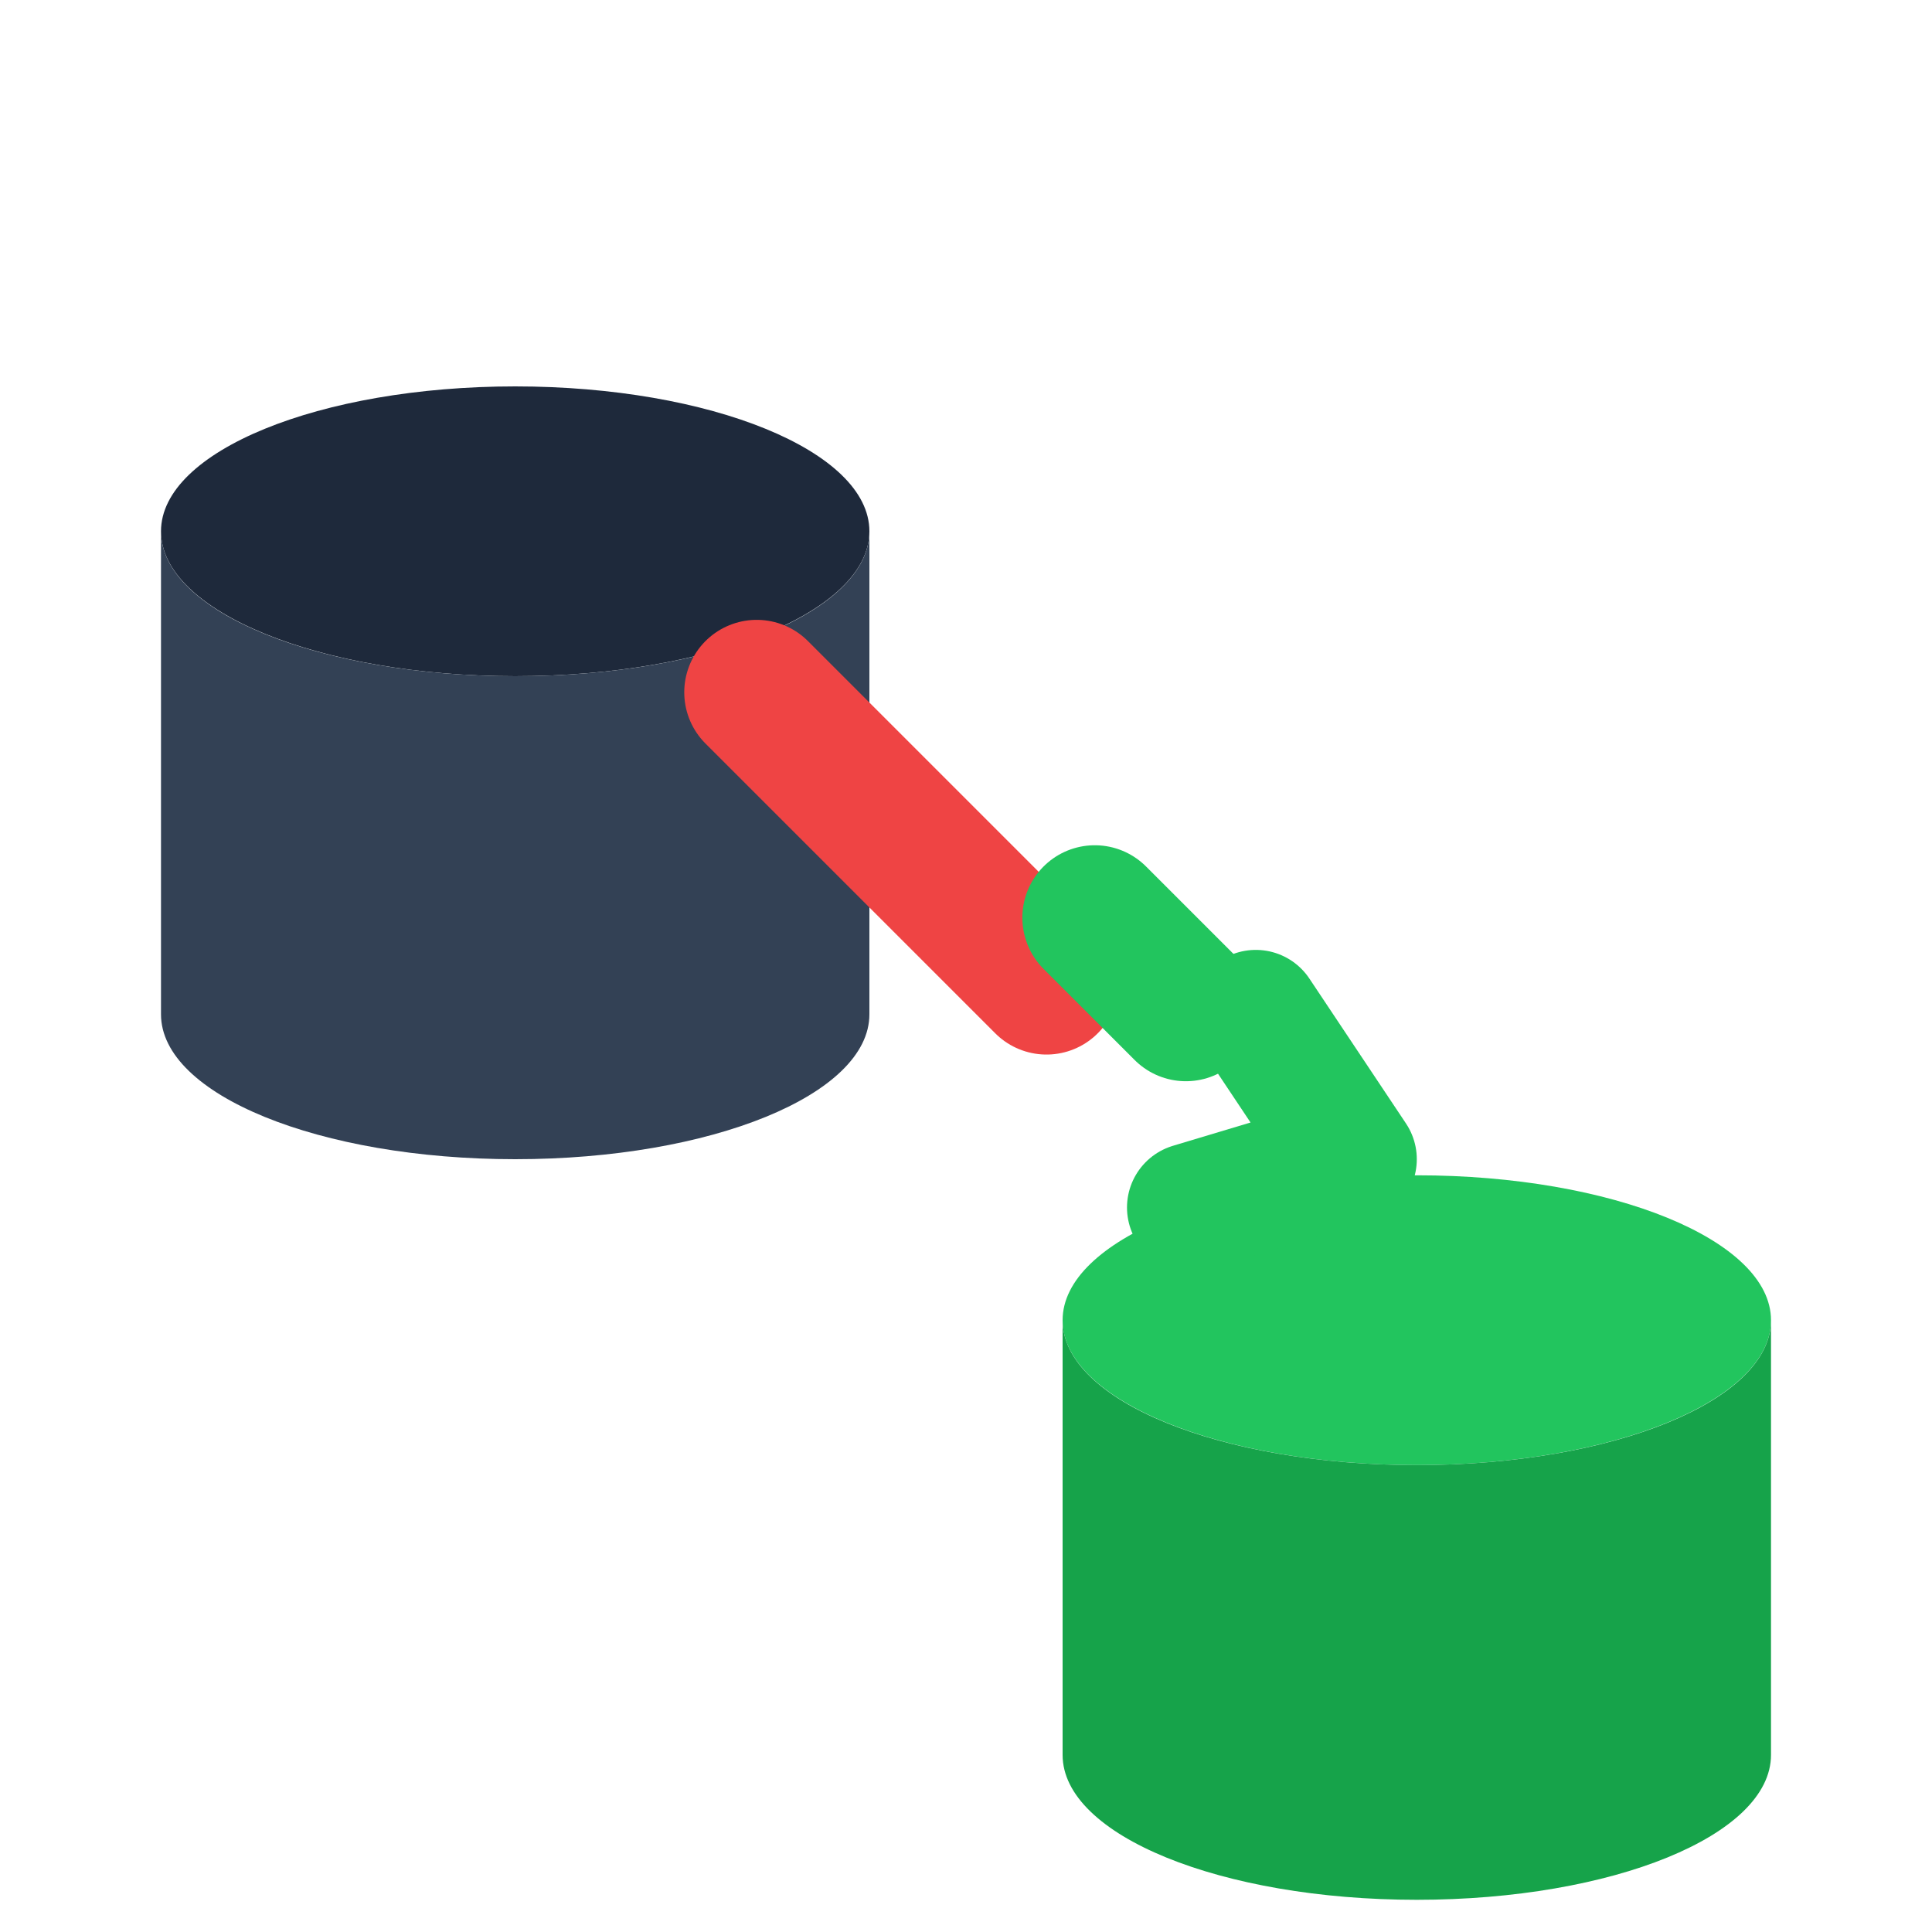
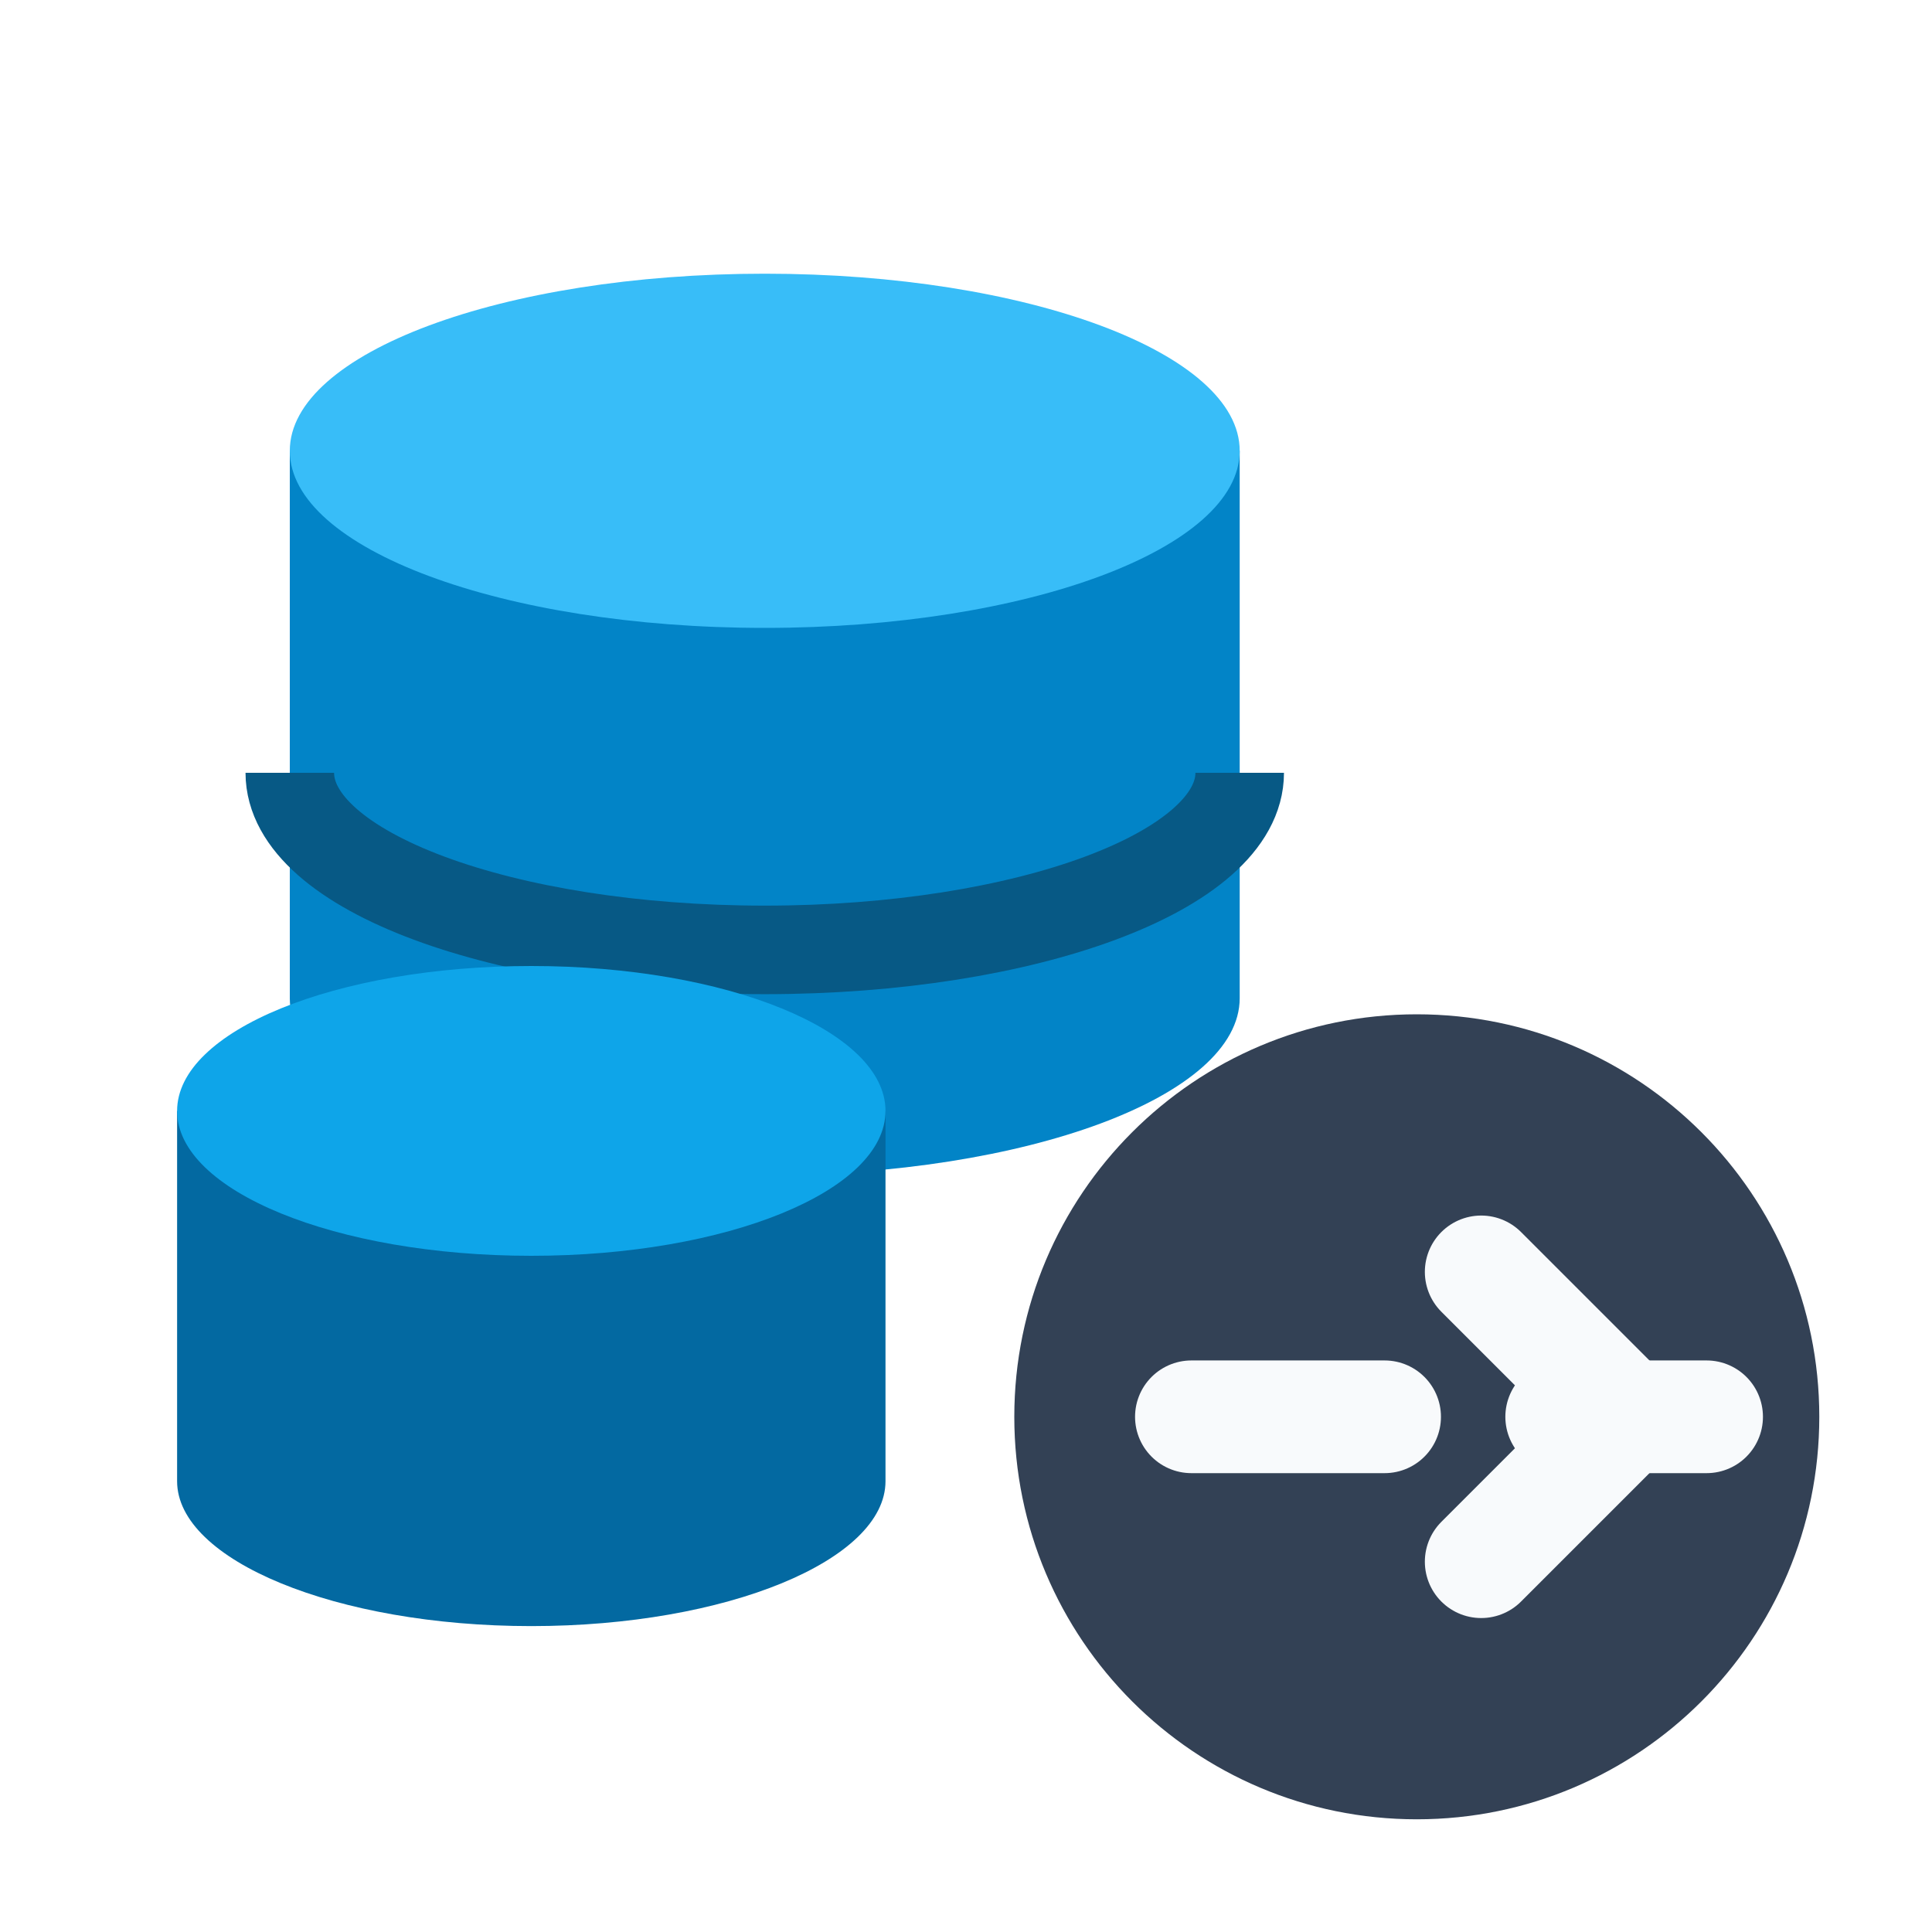
<svg xmlns="http://www.w3.org/2000/svg" viewBox="0 0 24 24" width="24" height="24">
-   <ellipse cx="6.4" cy="6.6" rx="4.4" ry="1.8" fill="#1e293b" />
-   <path d="M2 6.6v6c0 1 1.97 1.8 4.4 1.8s4.4-.8 4.4-1.8v-6c0 1-1.97 1.8-4.4 1.8S2 7.6 2 6.6Z" fill="#334155" />
-   <ellipse cx="17.6" cy="16.4" rx="4.4" ry="1.8" fill="#22c55e" />
-   <path d="M13.2 16.4v5.4c0 1 1.97 1.8 4.4 1.8s4.4-.8 4.4-1.8v-5.4c0 1-1.97 1.8-4.4 1.8s-4.4-.8-4.4-1.8Z" fill="#16a34a" />
-   <path d="M9.4 8.6 13 12.2" stroke="#ef4444" stroke-width="1.8" stroke-linecap="round" />
-   <path d="M13.6 11.4 16.4 14.2" stroke="#22c55e" stroke-width="1.8" stroke-linecap="round" stroke-dasharray="1.6 2.4" />
-   <path d="M15.6 12.6 16.8 14.4l-2 .6" fill="none" stroke="#22c55e" stroke-width="1.6" stroke-linecap="round" stroke-linejoin="round" />
+   <path d="M3.6 5.6v6.8c0 1.22 2.65 2.2 5.9 2.2s5.9-.98 5.9-2.2V5.6Z" fill="#0284c7" />
+   <ellipse cx="9.5" cy="5.6" rx="5.9" ry="2.2" fill="#38bdf8" />
+   <path d="M3.6 9.6c0 1.22 2.65 2.2 5.9 2.2s5.9-.98 5.9-2.2" fill="none" stroke="#075985" stroke-width="1.1" />
+   <path d="M2.2 13.8v4.6c0 .98 1.97 1.8 4.4 1.8s4.4-.82 4.4-1.8v-4.6Z" fill="#0369a1" />
+   <ellipse cx="6.6" cy="13.8" rx="4.4" ry="1.8" fill="#0ea5e9" />
+   <circle cx="17.6" cy="17.6" r="5" fill="#334155" />
+   <path d="M14.8 17.6h2.4M19.4 17.6h1.8" stroke="#f8fafc" stroke-width="1.4" stroke-linecap="round" />
+   <path d="M18.4 15.8 20.2 17.6l-1.8 1.8" fill="none" stroke="#f8fafc" stroke-width="1.4" stroke-linecap="round" stroke-linejoin="round" />
</svg>
